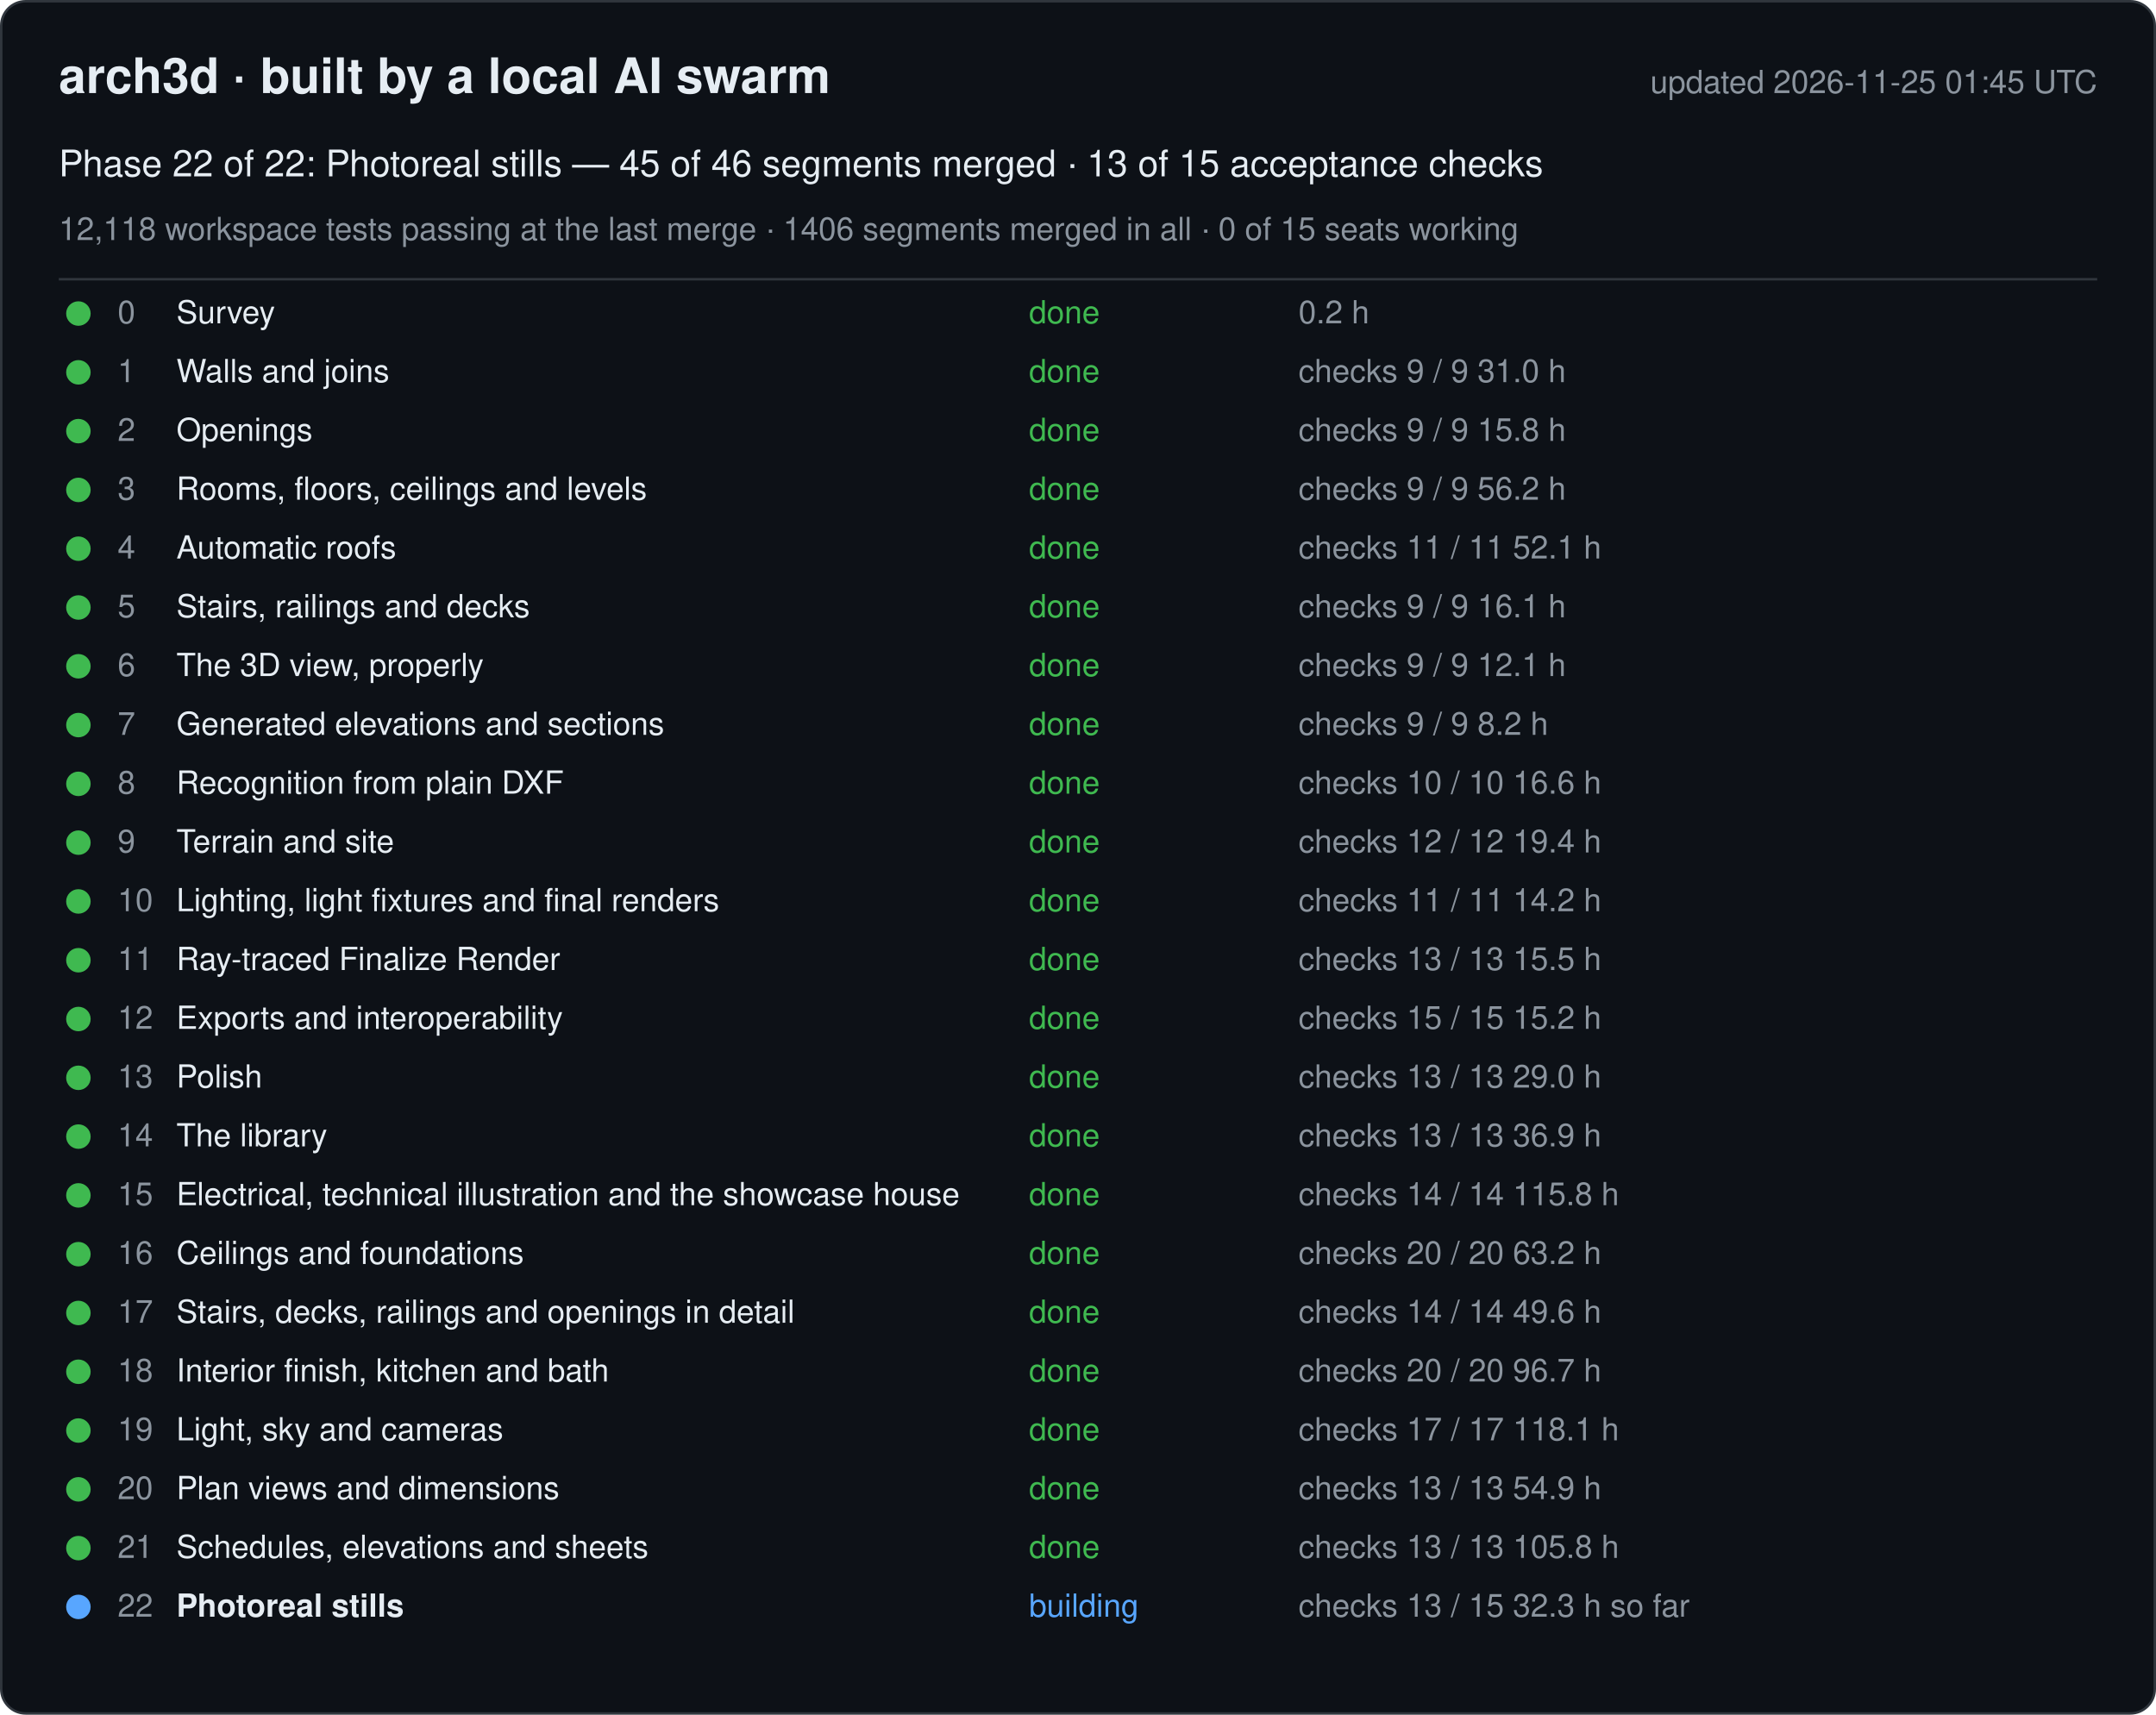
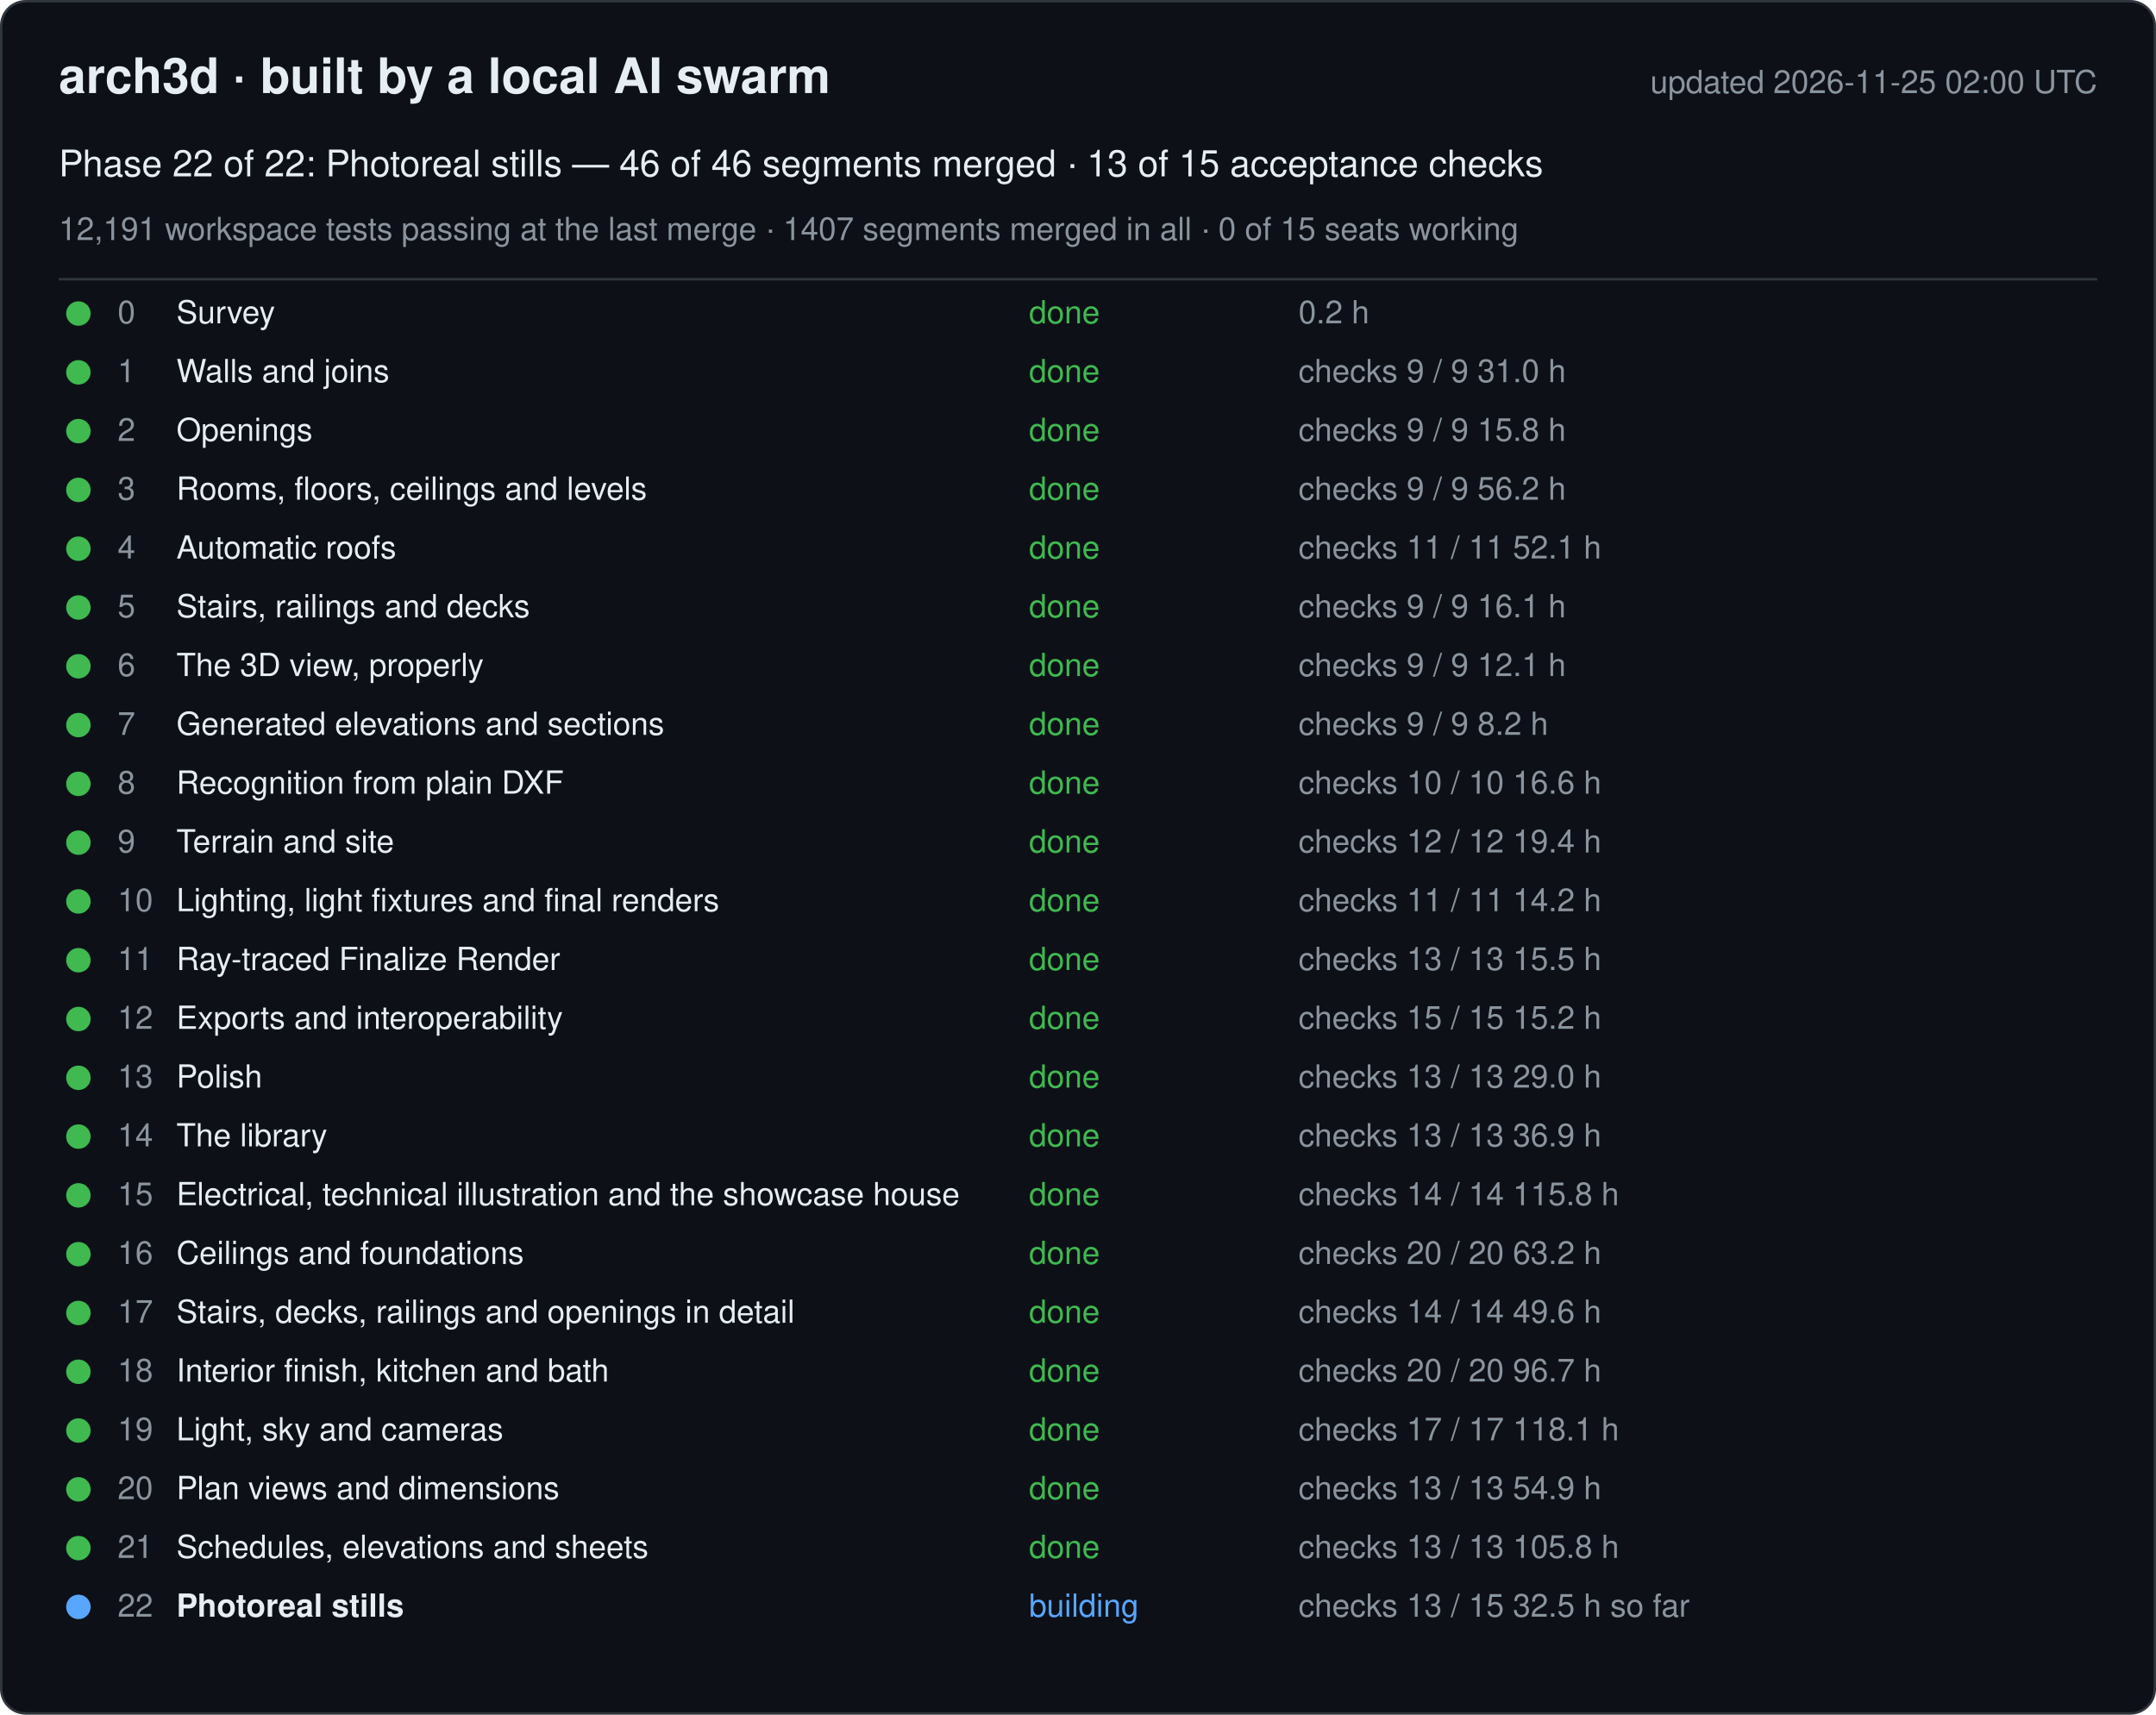
<svg xmlns="http://www.w3.org/2000/svg" width="880" height="700" viewBox="0 0 880 700" font-family="-apple-system, Segoe UI, Helvetica, Arial, sans-serif">
  <rect x="0.5" y="0.5" width="879" height="699" rx="10" fill="#0d1117" stroke="#30363d" />
  <text x="24" y="38" font-size="20" font-weight="600" fill="#e6edf3">arch3d · built by a local AI swarm</text>
-   <text x="856" y="38" font-size="13" fill="#8b949e" text-anchor="end">updated 2026-11-25 01:45 UTC</text>
-   <text x="24" y="72" font-size="15" fill="#e6edf3">Phase 22 of 22: Photoreal stills — 45 of 46 segments merged · 13 of 15 acceptance checks</text>
-   <text x="24" y="98" font-size="13" fill="#8b949e">12,118 workspace tests passing at the last merge · 1406 segments merged in all · 0 of 15 seats working</text>
+   <text x="856" y="38" font-size="13" fill="#8b949e" text-anchor="end">updated 2026-11-25 02:00 UTC</text>
+   <text x="24" y="72" font-size="15" fill="#e6edf3">Phase 22 of 22: Photoreal stills — 46 of 46 segments merged · 13 of 15 acceptance checks</text>
+   <text x="24" y="98" font-size="13" fill="#8b949e">12,191 workspace tests passing at the last merge · 1407 segments merged in all · 0 of 15 seats working</text>
  <line x1="24" y1="114" x2="856" y2="114" stroke="#30363d" />
  <g data-phase="0">
    <circle cx="32" cy="128" r="5" fill="#3fb950" />
    <text x="48" y="132" font-size="13" fill="#8b949e">0</text>
    <text x="72" y="132" font-size="13" fill="#e6edf3">Survey</text>
    <text x="420" y="132" font-size="13" fill="#3fb950">done</text>
    <text x="530" y="132" font-size="13" fill="#8b949e">0.2 h</text>
  </g>
  <g data-phase="1">
    <circle cx="32" cy="152" r="5" fill="#3fb950" />
    <text x="48" y="156" font-size="13" fill="#8b949e">1</text>
    <text x="72" y="156" font-size="13" fill="#e6edf3">Walls and joins</text>
    <text x="420" y="156" font-size="13" fill="#3fb950">done</text>
    <text x="530" y="156" font-size="13" fill="#8b949e">checks 9 / 9   31.0 h</text>
  </g>
  <g data-phase="2">
    <circle cx="32" cy="176" r="5" fill="#3fb950" />
    <text x="48" y="180" font-size="13" fill="#8b949e">2</text>
    <text x="72" y="180" font-size="13" fill="#e6edf3">Openings</text>
    <text x="420" y="180" font-size="13" fill="#3fb950">done</text>
    <text x="530" y="180" font-size="13" fill="#8b949e">checks 9 / 9   15.8 h</text>
  </g>
  <g data-phase="3">
    <circle cx="32" cy="200" r="5" fill="#3fb950" />
    <text x="48" y="204" font-size="13" fill="#8b949e">3</text>
    <text x="72" y="204" font-size="13" fill="#e6edf3">Rooms, floors, ceilings and levels</text>
    <text x="420" y="204" font-size="13" fill="#3fb950">done</text>
    <text x="530" y="204" font-size="13" fill="#8b949e">checks 9 / 9   56.2 h</text>
  </g>
  <g data-phase="4">
    <circle cx="32" cy="224" r="5" fill="#3fb950" />
    <text x="48" y="228" font-size="13" fill="#8b949e">4</text>
    <text x="72" y="228" font-size="13" fill="#e6edf3">Automatic roofs</text>
    <text x="420" y="228" font-size="13" fill="#3fb950">done</text>
    <text x="530" y="228" font-size="13" fill="#8b949e">checks 11 / 11   52.1 h</text>
  </g>
  <g data-phase="5">
    <circle cx="32" cy="248" r="5" fill="#3fb950" />
    <text x="48" y="252" font-size="13" fill="#8b949e">5</text>
    <text x="72" y="252" font-size="13" fill="#e6edf3">Stairs, railings and decks</text>
    <text x="420" y="252" font-size="13" fill="#3fb950">done</text>
    <text x="530" y="252" font-size="13" fill="#8b949e">checks 9 / 9   16.1 h</text>
  </g>
  <g data-phase="6">
    <circle cx="32" cy="272" r="5" fill="#3fb950" />
    <text x="48" y="276" font-size="13" fill="#8b949e">6</text>
    <text x="72" y="276" font-size="13" fill="#e6edf3">The 3D view, properly</text>
    <text x="420" y="276" font-size="13" fill="#3fb950">done</text>
    <text x="530" y="276" font-size="13" fill="#8b949e">checks 9 / 9   12.1 h</text>
  </g>
  <g data-phase="7">
    <circle cx="32" cy="296" r="5" fill="#3fb950" />
    <text x="48" y="300" font-size="13" fill="#8b949e">7</text>
    <text x="72" y="300" font-size="13" fill="#e6edf3">Generated elevations and sections</text>
    <text x="420" y="300" font-size="13" fill="#3fb950">done</text>
    <text x="530" y="300" font-size="13" fill="#8b949e">checks 9 / 9   8.2 h</text>
  </g>
  <g data-phase="8">
    <circle cx="32" cy="320" r="5" fill="#3fb950" />
    <text x="48" y="324" font-size="13" fill="#8b949e">8</text>
    <text x="72" y="324" font-size="13" fill="#e6edf3">Recognition from plain DXF</text>
    <text x="420" y="324" font-size="13" fill="#3fb950">done</text>
    <text x="530" y="324" font-size="13" fill="#8b949e">checks 10 / 10   16.6 h</text>
  </g>
  <g data-phase="9">
    <circle cx="32" cy="344" r="5" fill="#3fb950" />
    <text x="48" y="348" font-size="13" fill="#8b949e">9</text>
    <text x="72" y="348" font-size="13" fill="#e6edf3">Terrain and site</text>
    <text x="420" y="348" font-size="13" fill="#3fb950">done</text>
    <text x="530" y="348" font-size="13" fill="#8b949e">checks 12 / 12   19.4 h</text>
  </g>
  <g data-phase="10">
    <circle cx="32" cy="368" r="5" fill="#3fb950" />
    <text x="48" y="372" font-size="13" fill="#8b949e">10</text>
    <text x="72" y="372" font-size="13" fill="#e6edf3">Lighting, light fixtures and final renders</text>
    <text x="420" y="372" font-size="13" fill="#3fb950">done</text>
    <text x="530" y="372" font-size="13" fill="#8b949e">checks 11 / 11   14.2 h</text>
  </g>
  <g data-phase="11">
    <circle cx="32" cy="392" r="5" fill="#3fb950" />
    <text x="48" y="396" font-size="13" fill="#8b949e">11</text>
    <text x="72" y="396" font-size="13" fill="#e6edf3">Ray-traced Finalize Render</text>
    <text x="420" y="396" font-size="13" fill="#3fb950">done</text>
    <text x="530" y="396" font-size="13" fill="#8b949e">checks 13 / 13   15.5 h</text>
  </g>
  <g data-phase="12">
    <circle cx="32" cy="416" r="5" fill="#3fb950" />
    <text x="48" y="420" font-size="13" fill="#8b949e">12</text>
    <text x="72" y="420" font-size="13" fill="#e6edf3">Exports and interoperability</text>
    <text x="420" y="420" font-size="13" fill="#3fb950">done</text>
    <text x="530" y="420" font-size="13" fill="#8b949e">checks 15 / 15   15.2 h</text>
  </g>
  <g data-phase="13">
    <circle cx="32" cy="440" r="5" fill="#3fb950" />
    <text x="48" y="444" font-size="13" fill="#8b949e">13</text>
    <text x="72" y="444" font-size="13" fill="#e6edf3">Polish</text>
    <text x="420" y="444" font-size="13" fill="#3fb950">done</text>
    <text x="530" y="444" font-size="13" fill="#8b949e">checks 13 / 13   29.0 h</text>
  </g>
  <g data-phase="14">
    <circle cx="32" cy="464" r="5" fill="#3fb950" />
    <text x="48" y="468" font-size="13" fill="#8b949e">14</text>
    <text x="72" y="468" font-size="13" fill="#e6edf3">The library</text>
    <text x="420" y="468" font-size="13" fill="#3fb950">done</text>
    <text x="530" y="468" font-size="13" fill="#8b949e">checks 13 / 13   36.9 h</text>
  </g>
  <g data-phase="15">
    <circle cx="32" cy="488" r="5" fill="#3fb950" />
    <text x="48" y="492" font-size="13" fill="#8b949e">15</text>
    <text x="72" y="492" font-size="13" fill="#e6edf3">Electrical, technical illustration and the showcase house</text>
    <text x="420" y="492" font-size="13" fill="#3fb950">done</text>
    <text x="530" y="492" font-size="13" fill="#8b949e">checks 14 / 14   115.8 h</text>
  </g>
  <g data-phase="16">
    <circle cx="32" cy="512" r="5" fill="#3fb950" />
    <text x="48" y="516" font-size="13" fill="#8b949e">16</text>
    <text x="72" y="516" font-size="13" fill="#e6edf3">Ceilings and foundations</text>
    <text x="420" y="516" font-size="13" fill="#3fb950">done</text>
    <text x="530" y="516" font-size="13" fill="#8b949e">checks 20 / 20   63.2 h</text>
  </g>
  <g data-phase="17">
    <circle cx="32" cy="536" r="5" fill="#3fb950" />
    <text x="48" y="540" font-size="13" fill="#8b949e">17</text>
    <text x="72" y="540" font-size="13" fill="#e6edf3">Stairs, decks, railings and openings in detail</text>
    <text x="420" y="540" font-size="13" fill="#3fb950">done</text>
    <text x="530" y="540" font-size="13" fill="#8b949e">checks 14 / 14   49.6 h</text>
  </g>
  <g data-phase="18">
    <circle cx="32" cy="560" r="5" fill="#3fb950" />
    <text x="48" y="564" font-size="13" fill="#8b949e">18</text>
    <text x="72" y="564" font-size="13" fill="#e6edf3">Interior finish, kitchen and bath</text>
    <text x="420" y="564" font-size="13" fill="#3fb950">done</text>
    <text x="530" y="564" font-size="13" fill="#8b949e">checks 20 / 20   96.7 h</text>
  </g>
  <g data-phase="19">
    <circle cx="32" cy="584" r="5" fill="#3fb950" />
    <text x="48" y="588" font-size="13" fill="#8b949e">19</text>
    <text x="72" y="588" font-size="13" fill="#e6edf3">Light, sky and cameras</text>
    <text x="420" y="588" font-size="13" fill="#3fb950">done</text>
    <text x="530" y="588" font-size="13" fill="#8b949e">checks 17 / 17   118.1 h</text>
  </g>
  <g data-phase="20">
    <circle cx="32" cy="608" r="5" fill="#3fb950" />
    <text x="48" y="612" font-size="13" fill="#8b949e">20</text>
    <text x="72" y="612" font-size="13" fill="#e6edf3">Plan views and dimensions</text>
    <text x="420" y="612" font-size="13" fill="#3fb950">done</text>
    <text x="530" y="612" font-size="13" fill="#8b949e">checks 13 / 13   54.9 h</text>
  </g>
  <g data-phase="21">
    <circle cx="32" cy="632" r="5" fill="#3fb950" />
    <text x="48" y="636" font-size="13" fill="#8b949e">21</text>
    <text x="72" y="636" font-size="13" fill="#e6edf3">Schedules, elevations and sheets</text>
    <text x="420" y="636" font-size="13" fill="#3fb950">done</text>
    <text x="530" y="636" font-size="13" fill="#8b949e">checks 13 / 13   105.8 h</text>
  </g>
  <g data-phase="22">
    <circle cx="32" cy="656" r="5" fill="#58a6ff" />
    <text x="48" y="660" font-size="13" fill="#8b949e">22</text>
    <text x="72" y="660" font-size="13" fill="#e6edf3" font-weight="600">Photoreal stills</text>
    <text x="420" y="660" font-size="13" fill="#58a6ff">building</text>
-     <text x="530" y="660" font-size="13" fill="#8b949e">checks 13 / 15   32.3 h so far</text>
+     <text x="530" y="660" font-size="13" fill="#8b949e">checks 13 / 15   32.5 h so far</text>
  </g>
</svg>
